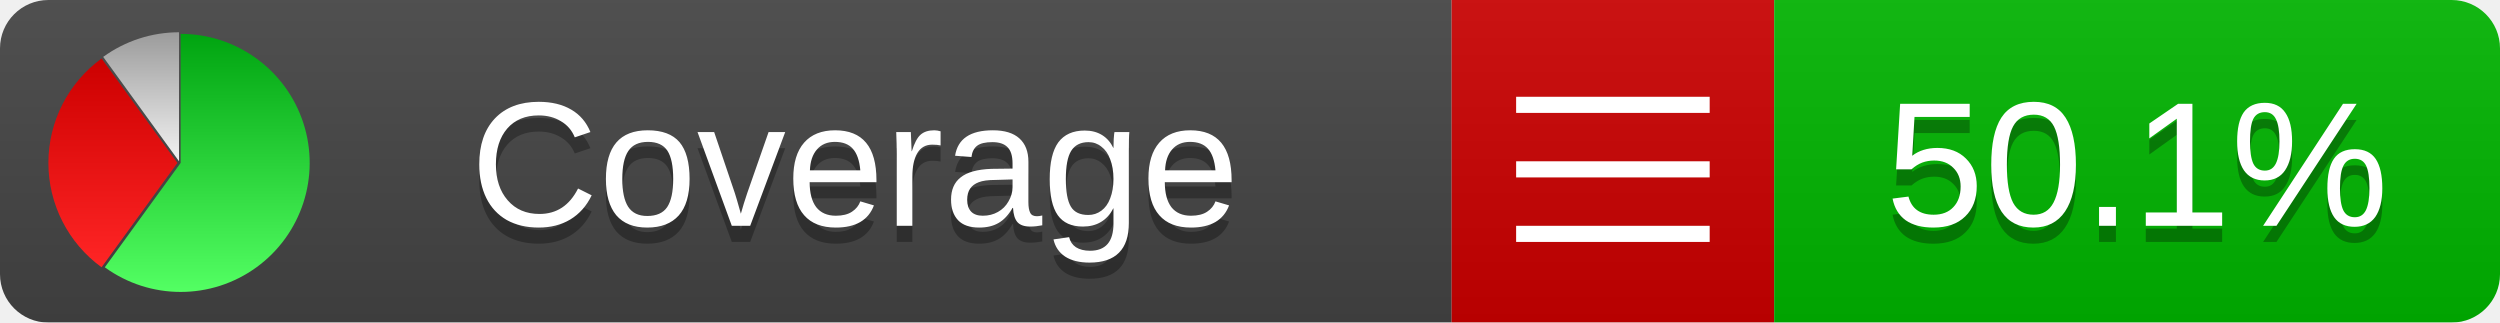
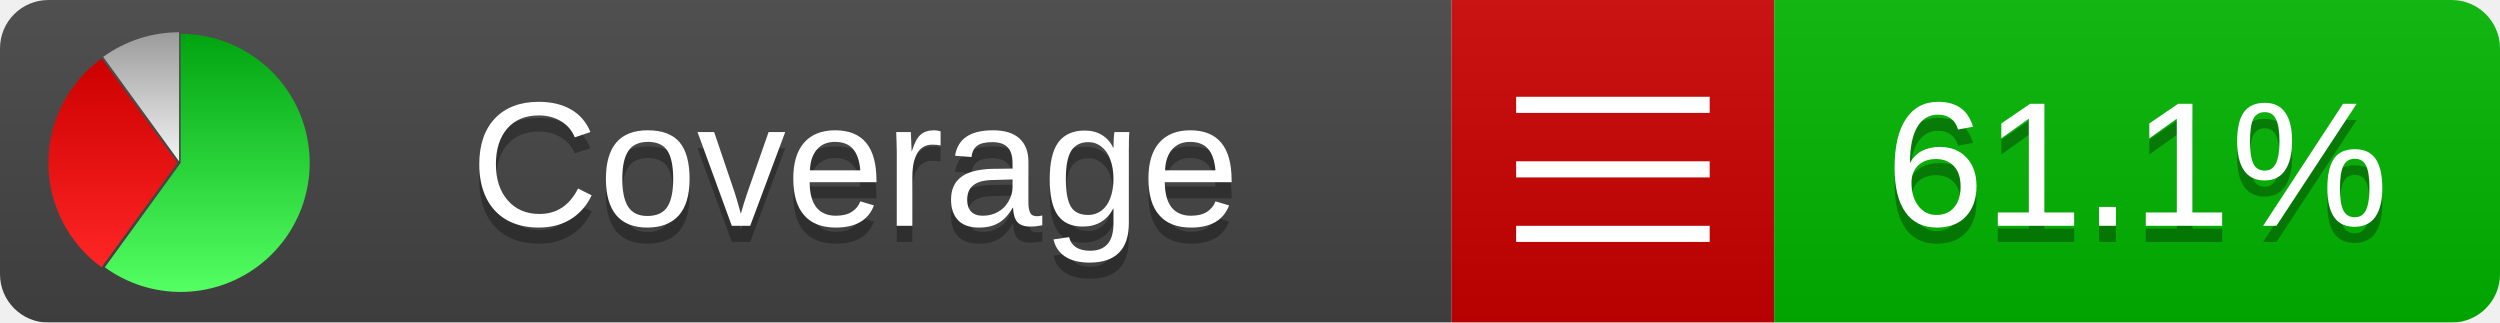
<svg xmlns="http://www.w3.org/2000/svg" xmlns:xlink="http://www.w3.org/1999/xlink" width="155" height="20">
  <style type="text/css">
          
            @keyframes fadeout {
              0 % { visibility: visible; opacity: 1; }
              40% { visibility: visible; opacity: 1; }
              50% { visibility: hidden; opacity: 0; }
              90% { visibility: hidden; opacity: 0; }
              100% { visibility: visible; opacity: 1; }
            }
            @keyframes fadein {
              0% { visibility: hidden; opacity: 0; }
              40% { visibility: hidden; opacity: 0; }
              50% { visibility: visible; opacity: 1; }
              90% { visibility: visible; opacity: 1; }
              100% { visibility: hidden; opacity: 0; }
            }
            .linecoverage {
                animation-duration: 10s;
                animation-name: fadeout;
                animation-iteration-count: infinite;
            }
            .branchcoverage {
                animation-duration: 10s;
                animation-name: fadein;
                animation-iteration-count: infinite;
            }
          
    </style>
  <defs>
    <linearGradient id="gradient" x2="0" y2="100%">
      <stop offset="0" stop-color="#bbb" stop-opacity=".1" />
      <stop offset="1" stop-opacity=".1" />
    </linearGradient>
    <linearGradient id="green" x2="0" y2="100%">
      <stop offset="0" stop-color="#00A410" />
      <stop offset="1" stop-color="#53FF63" />
    </linearGradient>
    <linearGradient id="red" x2="0" y2="100%">
      <stop offset="0" stop-color="#C00" />
      <stop offset="1" stop-color="#FF2525" />
    </linearGradient>
    <linearGradient id="gray" x2="0" y2="100%">
      <stop offset="0" stop-color="#9B9B9B" />
      <stop offset="1" stop-color="#F3F3F3" />
    </linearGradient>
    <mask id="mask">
      <rect width="155" height="20" rx="3" fill="#fff" />
    </mask>
    <g id="icon">
      <path style="fill:url(#green);" d="M205,202.5 l0,-200 a200,200 0 1,1 -117.558,361.803 z" />
      <path style="fill:url(#red);" d="M200,202.5 l-117.558,161.803 a200,200 0 0,1 0,-323.607 z" />
      <path style="fill:url(#gray);" d="M202.5,200 l-117.558,-161.803 a200,200 0 0,1 117.558,-38.196 z" />
    </g>
  </defs>
  <g mask="url(#mask)">
    <rect x="0" y="0" width="90" height="20" fill="#444" />
    <rect x="90" y="0" width="20" height="20" fill="#c00" />
    <rect x="110" y="0" width="45" height="20" fill="#00B600" />
    <rect x="0" y="0" width="155" height="20" fill="url(#gradient)" />
  </g>
  <g>
    <path class="" stroke="#fff" d="M94 6.5 h12 M94 10.5 h12 M94 14.5 h12" />
  </g>
  <g fill="#fff" text-anchor="middle" font-family="Verdana,Arial,Geneva,sans-serif" font-size="11">
    <a xlink:href="https://github.com/danielpalme/ReportGenerator" target="_top">
      <use xlink:href="#icon" transform="translate(3,2) scale(.04)" />
    </a>
    <text x="53" y="15" fill="#010101" fill-opacity=".3">Coverage</text>
    <text x="53" y="14" fill="#fff">Coverage</text>
-     <text class="" x="132.5" y="15" fill="#010101" fill-opacity=".3">50.1%</text>
-     <text class="" x="132.5" y="14">50.1%</text>
+     <text class="" x="132.5" y="15" fill="#010101" fill-opacity=".3">61.1%</text>
+     <text class="" x="132.5" y="14">61.1%</text>
  </g>
  <g>
    <rect class="" x="90" y="0" width="65" height="20" fill-opacity="0" />
  </g>
</svg>
